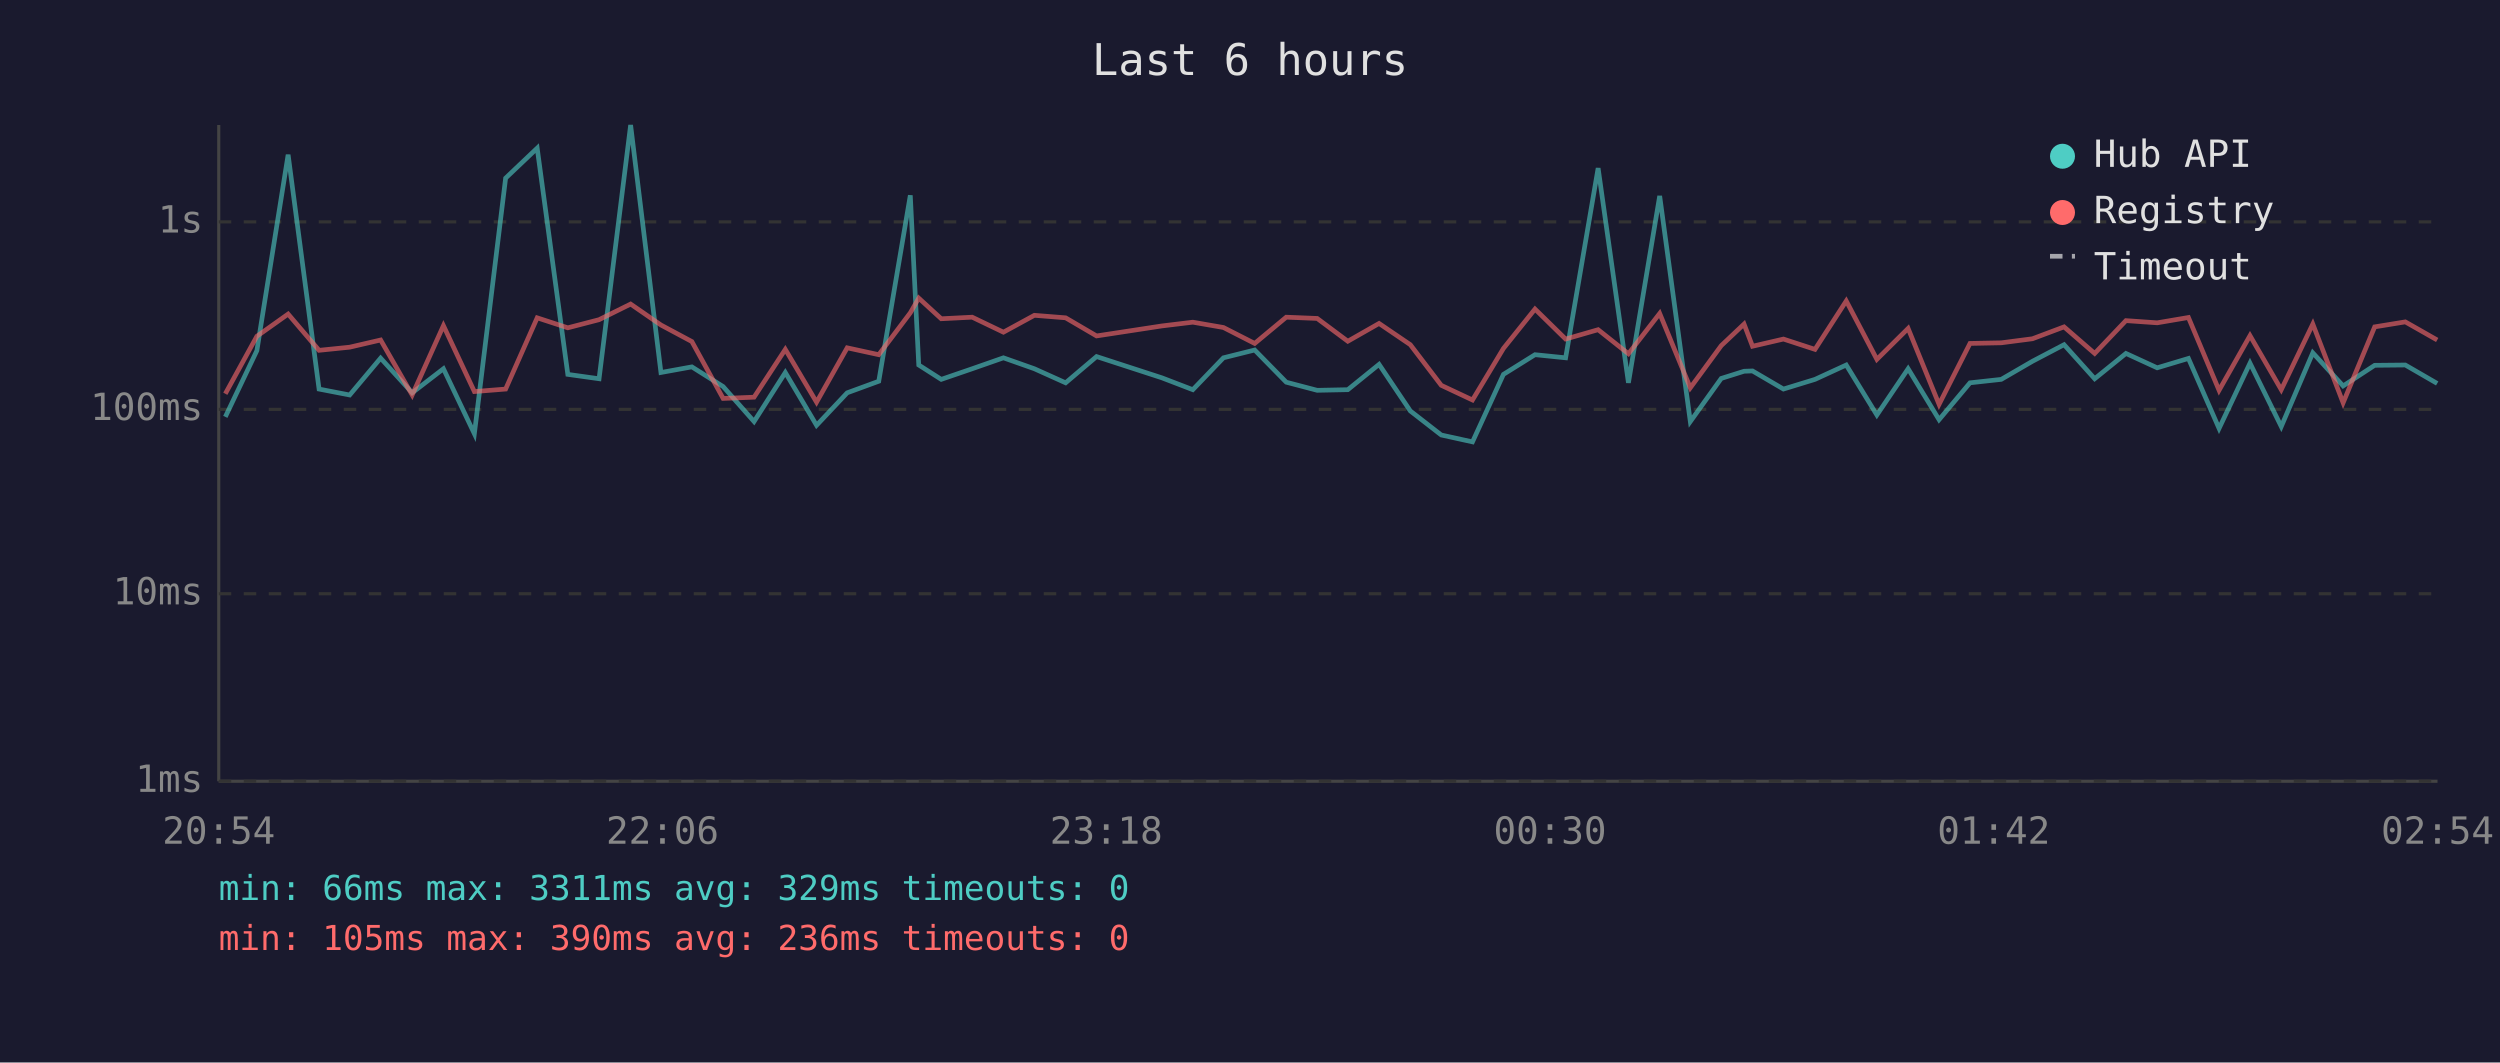
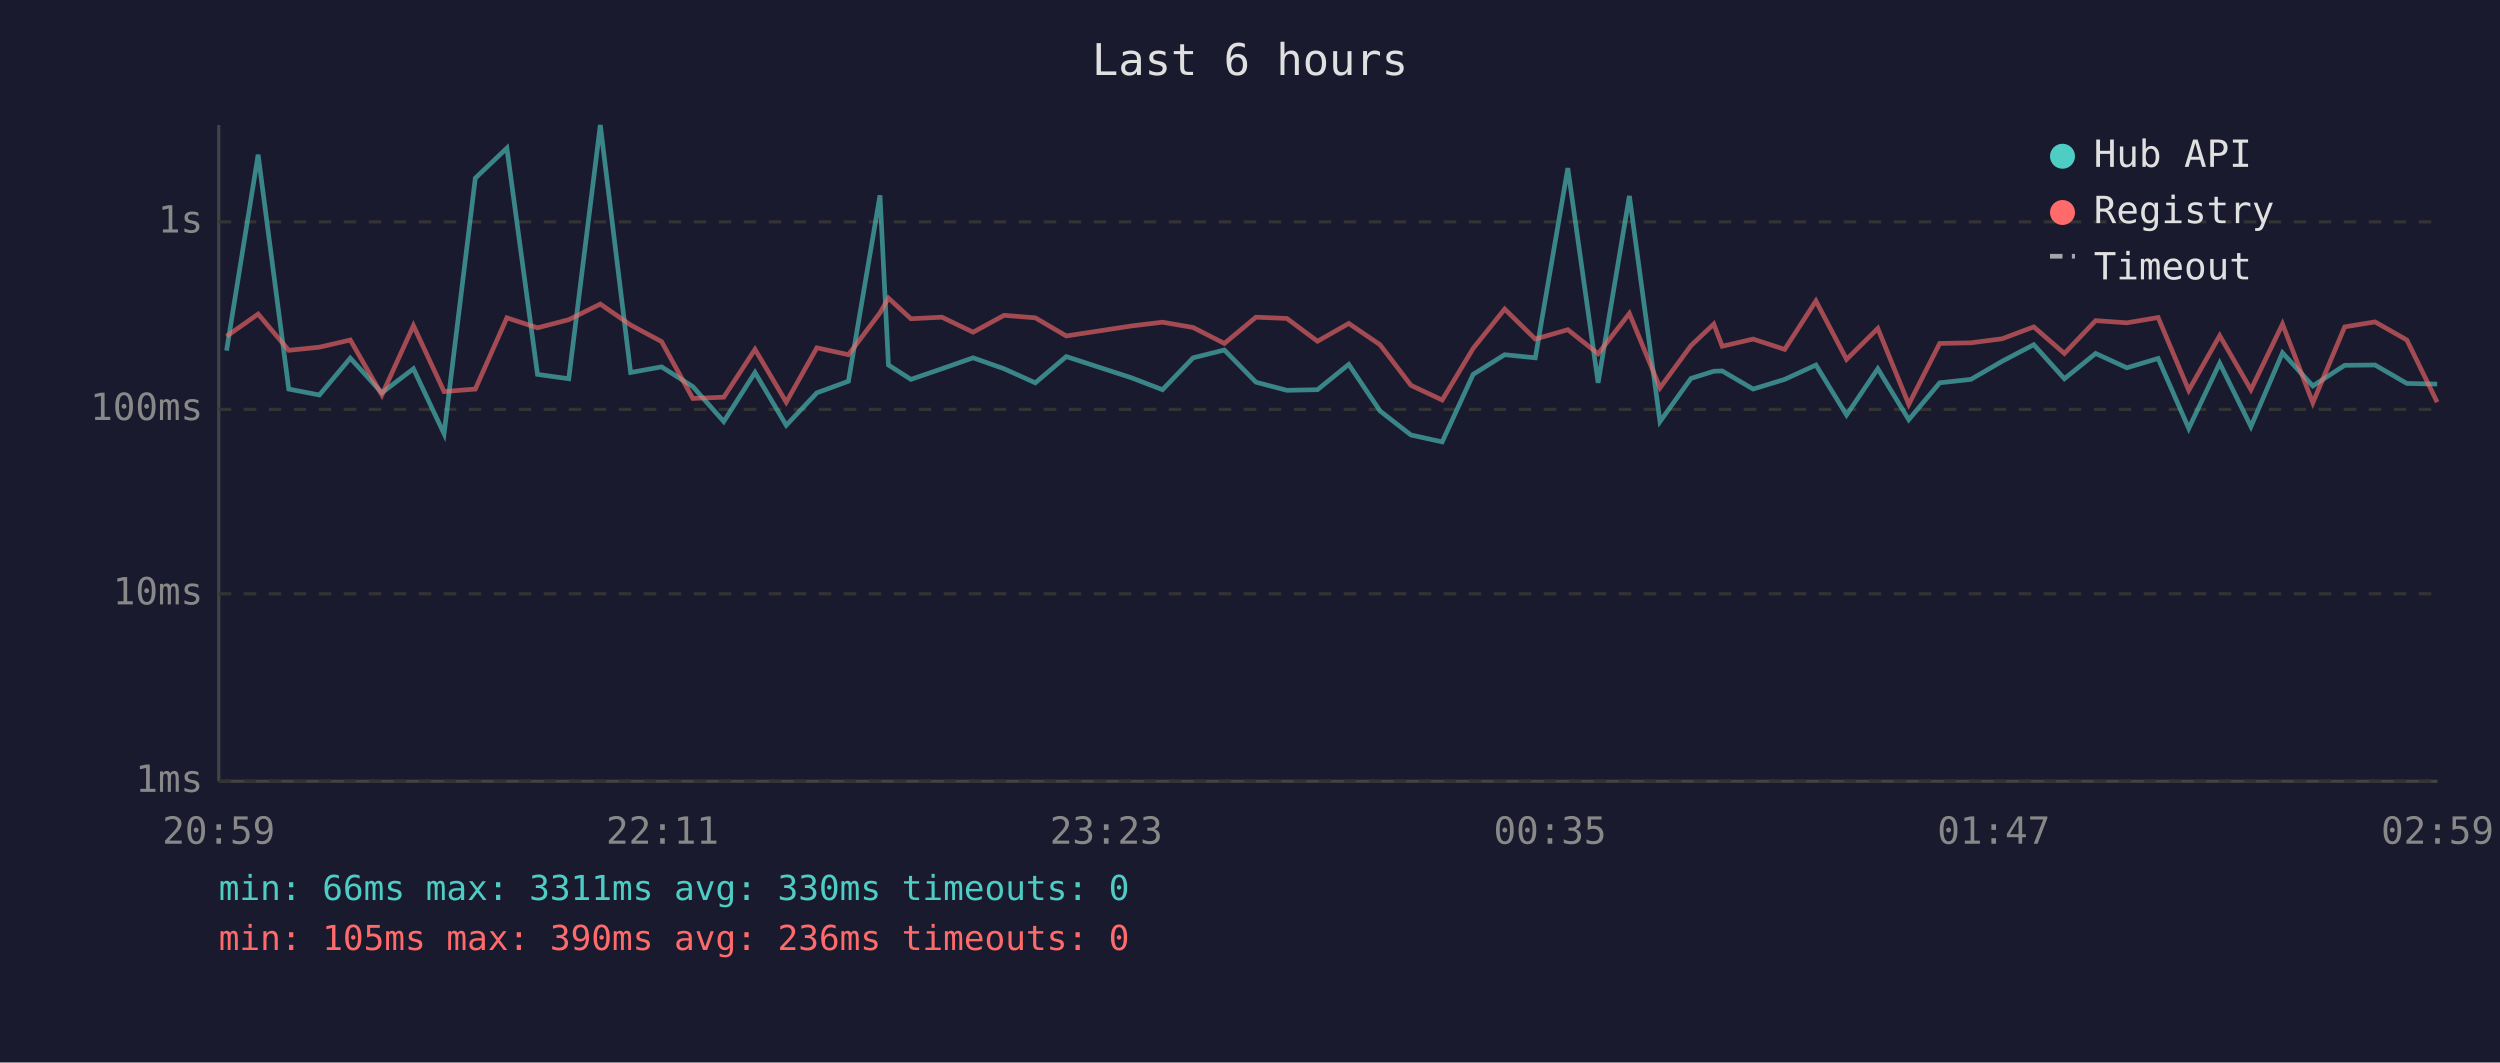
<svg xmlns="http://www.w3.org/2000/svg" viewBox="0 0 800 340" font-family="monospace" font-size="12">
  <rect width="800" height="340" fill="#1a1a2e" />
  <text x="400" y="24" fill="#e0e0e0" font-size="14" text-anchor="middle">Last 6 hours</text>
  <line x1="70" y1="40" x2="70" y2="250" stroke="#444" stroke-width="1" />
  <line x1="70" y1="250" x2="780" y2="250" stroke="#444" stroke-width="1" />
  <line x1="70" y1="250" x2="780" y2="250" stroke="#333" stroke-width="1" stroke-dasharray="4" />
  <text x="65" y="250" fill="#888" text-anchor="end" dominant-baseline="middle">1ms</text>
  <line x1="70" y1="190" x2="780" y2="190" stroke="#333" stroke-width="1" stroke-dasharray="4" />
  <text x="65" y="190" fill="#888" text-anchor="end" dominant-baseline="middle">10ms</text>
  <line x1="70" y1="131" x2="780" y2="131" stroke="#333" stroke-width="1" stroke-dasharray="4" />
  <text x="65" y="131" fill="#888" text-anchor="end" dominant-baseline="middle">100ms</text>
  <line x1="70" y1="71" x2="780" y2="71" stroke="#333" stroke-width="1" stroke-dasharray="4" />
  <text x="65" y="71" fill="#888" text-anchor="end" dominant-baseline="middle">1s</text>
-   <text x="70" y="270" fill="#888" text-anchor="middle">20:54</text>
-   <text x="212" y="270" fill="#888" text-anchor="middle">22:06</text>
-   <text x="354" y="270" fill="#888" text-anchor="middle">23:18</text>
-   <text x="496" y="270" fill="#888" text-anchor="middle">00:30</text>
-   <text x="638" y="270" fill="#888" text-anchor="middle">01:42</text>
-   <text x="780" y="270" fill="#888" text-anchor="middle">02:54</text>
-   <polyline points="72.1,133.4 82.2,112.2 92.2,49.5 102.1,124.5 111.9,126.4 121.8,114.6 131.9,125.7 141.9,118.0 151.8,138.8 161.8,57.0 171.9,47.4 181.7,119.8 191.7,121.2 201.8,40.0 211.5,119.2 221.4,117.4 231.4,123.7 241.3,134.9 251.3,119.2 261.3,136.1 271.1,125.7 281.2,122.0 291.3,62.5 294.0,116.8 301.2,121.4 311.1,118.0 321.1,114.5 331.0,118.0 341.0,122.5 350.9,114.1 371.8,120.9 381.7,124.7 391.5,114.5 401.5,112.0 411.6,122.3 421.5,124.9 431.3,124.7 441.3,116.6 451.3,131.5 461.2,139.2 471.2,141.4 481.1,119.8 491.2,113.5 501.0,114.5 511.4,53.8 521.1,122.5 531.1,62.7 540.9,134.9 550.8,121.1 558.1,118.8 560.8,118.7 570.7,124.5 580.8,121.4 590.8,116.8 600.6,132.8 610.6,118.0 620.5,134.3 630.4,122.5 640.4,121.4 650.4,115.6 660.5,110.3 670.3,121.2 680.3,113.1 690.3,117.7 700.3,114.7 710.1,137.1 720.0,116.2 730.0,136.5 740.1,112.9 749.8,123.5 759.9,116.9 769.7,116.8 779.9,122.7" fill="none" stroke="#4ecdc4" stroke-width="1.5" opacity="0.6" />
-   <polyline points="72.1,126.0 82.2,107.6 92.2,100.5 102.1,112.1 111.9,111.1 121.8,108.8 131.9,126.4 141.9,104.2 151.8,125.3 161.8,124.5 171.9,101.7 181.7,104.9 191.7,102.3 201.8,97.3 211.5,104.0 221.4,109.3 231.4,127.5 241.3,127.1 251.3,111.8 261.3,128.7 271.1,111.3 281.2,113.5 291.3,100.1 294.0,95.4 301.2,102.0 311.1,101.5 321.1,106.3 331.0,100.9 341.0,101.7 350.9,107.5 371.8,104.3 381.7,103.1 391.5,104.8 401.5,109.9 411.6,101.5 421.5,101.9 431.3,109.2 441.3,103.5 451.3,110.3 461.2,123.3 471.2,128.0 481.1,111.5 491.2,98.9 501.0,108.5 511.4,105.5 521.1,113.2 531.1,100.3 540.9,124.1 550.8,110.6 558.1,103.7 560.8,110.8 570.7,108.5 580.8,111.8 590.8,96.3 600.6,115.0 610.6,105.1 620.5,129.4 630.4,109.9 640.4,109.7 650.4,108.4 660.5,104.6 670.3,113.1 680.3,102.6 690.3,103.3 700.3,101.6 710.1,124.9 720.0,107.4 730.0,124.7 740.1,103.7 749.8,128.9 759.9,104.6 769.7,103.0 779.9,108.8" fill="none" stroke="#ff6b6b" stroke-width="1.5" opacity="0.6" />
+   <text x="70" y="270" fill="#888" text-anchor="middle">20:59</text>
+   <text x="212" y="270" fill="#888" text-anchor="middle">22:11</text>
+   <text x="354" y="270" fill="#888" text-anchor="middle">23:23</text>
+   <text x="496" y="270" fill="#888" text-anchor="middle">00:35</text>
+   <text x="638" y="270" fill="#888" text-anchor="middle">01:47</text>
+   <text x="780" y="270" fill="#888" text-anchor="middle">02:59</text>
+   <polyline points="72.5,112.2 82.6,49.5 92.4,124.5 102.2,126.4 112.1,114.6 122.2,125.7 132.3,118.0 142.1,138.8 152.1,57.0 162.2,47.4 172.0,119.8 182.0,121.2 192.1,40.0 201.8,119.2 211.7,117.4 221.7,123.7 231.6,134.9 241.6,119.2 251.6,136.1 261.4,125.7 271.5,122.0 281.6,62.5 284.3,116.8 291.5,121.4 301.4,118.0 311.4,114.5 321.3,118.0 331.3,122.5 341.2,114.1 362.1,120.9 372.0,124.7 381.8,114.5 391.8,112.0 401.9,122.3 411.8,124.9 421.6,124.7 431.6,116.6 441.6,131.5 451.5,139.2 461.5,141.4 471.4,119.8 481.5,113.5 491.3,114.5 501.7,53.8 511.4,122.5 521.4,62.7 531.2,134.9 541.1,121.1 548.4,118.8 551.1,118.7 561.0,124.5 571.1,121.4 581.1,116.8 590.9,132.8 600.9,118.0 610.8,134.3 620.7,122.5 630.7,121.4 640.7,115.6 650.8,110.3 660.6,121.2 670.6,113.1 680.6,117.7 690.6,114.7 700.4,137.1 710.3,116.2 720.3,136.5 730.4,112.9 740.1,123.5 750.3,116.9 760.0,116.8 770.2,122.7 779.9,122.9" fill="none" stroke="#4ecdc4" stroke-width="1.5" opacity="0.6" />
+   <polyline points="72.5,107.6 82.6,100.5 92.4,112.1 102.2,111.1 112.1,108.8 122.2,126.4 132.3,104.2 142.1,125.3 152.1,124.5 162.2,101.7 172.0,104.9 182.0,102.3 192.1,97.3 201.8,104.0 211.7,109.3 221.7,127.5 231.6,127.1 241.6,111.8 251.6,128.7 261.4,111.3 271.5,113.5 281.6,100.1 284.3,95.4 291.5,102.0 301.4,101.5 311.4,106.3 321.3,100.9 331.3,101.7 341.2,107.5 362.1,104.3 372.0,103.1 381.8,104.8 391.8,109.9 401.9,101.5 411.8,101.9 421.6,109.2 431.6,103.5 441.6,110.3 451.5,123.3 461.5,128.0 471.4,111.5 481.5,98.9 491.3,108.5 501.7,105.5 511.4,113.2 521.4,100.3 531.2,124.1 541.1,110.6 548.4,103.7 551.1,110.8 561.0,108.5 571.1,111.8 581.1,96.3 590.9,115.0 600.9,105.1 610.8,129.4 620.7,109.9 630.7,109.7 640.7,108.4 650.8,104.6 660.6,113.1 670.6,102.6 680.6,103.3 690.6,101.6 700.4,124.9 710.3,107.4 720.3,124.7 730.4,103.7 740.1,128.9 750.3,104.6 760.0,103.0 770.2,108.8 779.9,128.7" fill="none" stroke="#ff6b6b" stroke-width="1.5" opacity="0.6" />
  <circle cx="660" cy="50" r="4" fill="#4ecdc4" />
  <text x="670" y="50" fill="#e0e0e0" dominant-baseline="middle">Hub API</text>
  <circle cx="660" cy="68" r="4" fill="#ff6b6b" />
  <text x="670" y="68" fill="#e0e0e0" dominant-baseline="middle">Registry</text>
  <line x1="656" y1="82" x2="664" y2="82" stroke="#e0e0e0" stroke-width="1.5" stroke-dasharray="4,3" opacity="0.7" />
  <text x="670" y="86" fill="#e0e0e0" dominant-baseline="middle">Timeout</text>
-   <text x="70" y="288" fill="#4ecdc4" font-size="11">min: 66ms  max: 3311ms  avg: 329ms  timeouts: 0</text>
+   <text x="70" y="288" fill="#4ecdc4" font-size="11">min: 66ms  max: 3311ms  avg: 330ms  timeouts: 0</text>
  <text x="70" y="304" fill="#ff6b6b" font-size="11">min: 105ms  max: 390ms  avg: 236ms  timeouts: 0</text>
</svg>
